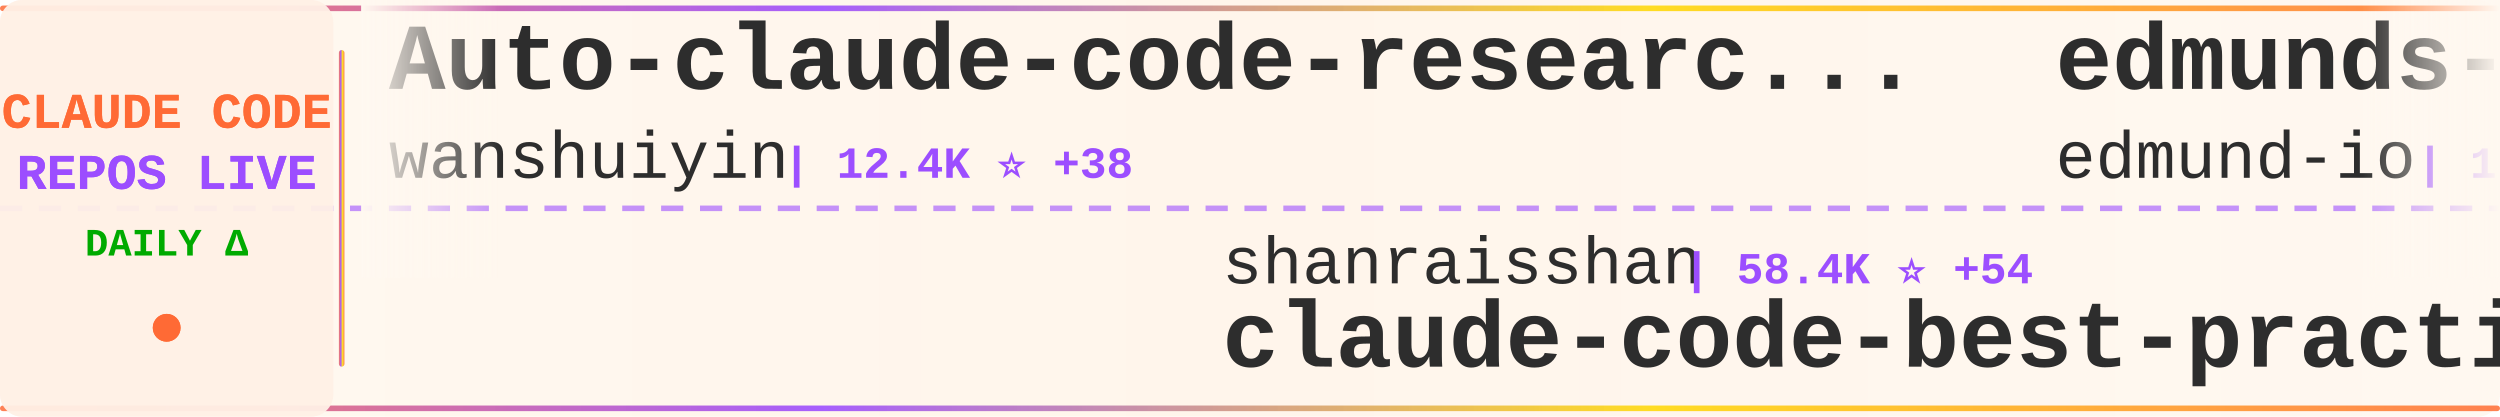
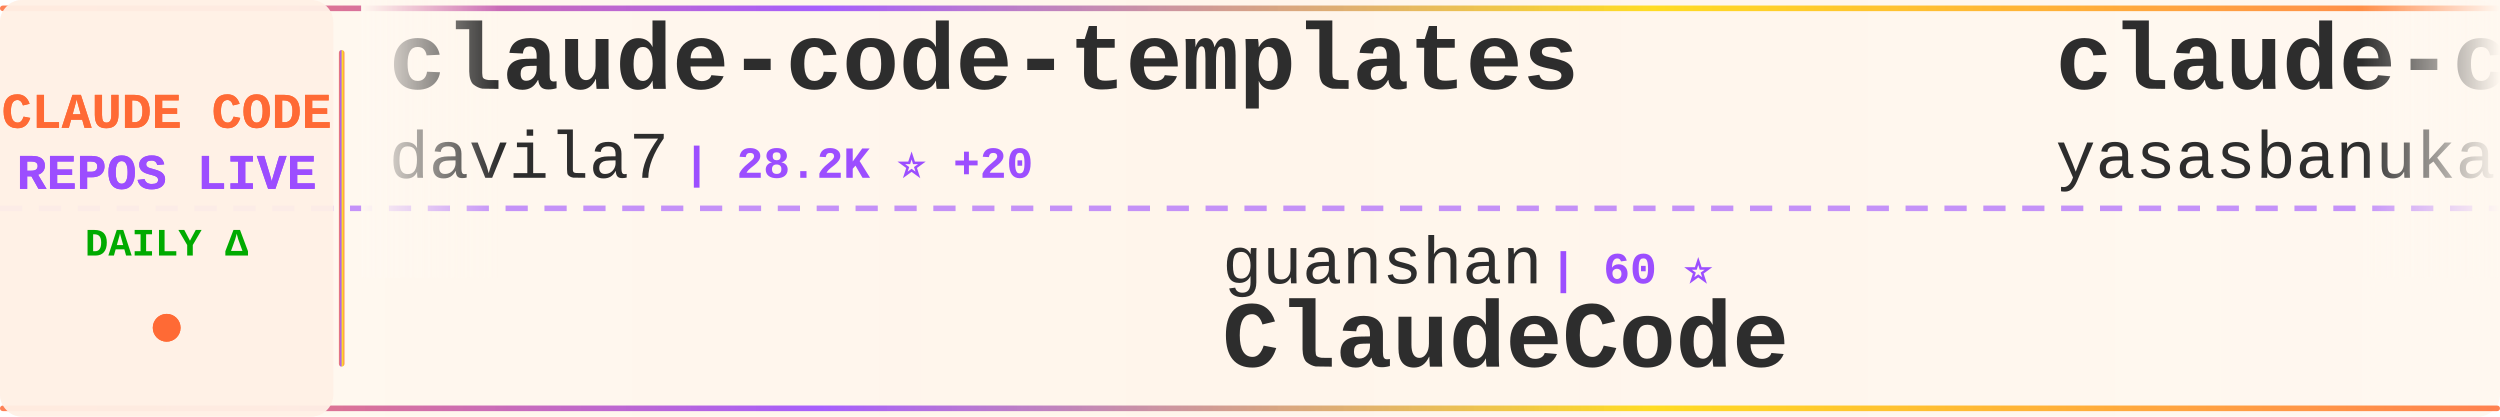
<svg xmlns="http://www.w3.org/2000/svg" width="900" height="150">
  <defs>
    <linearGradient id="tickerBg" x1="0%" y1="0%" x2="100%" y2="0%">
      <stop offset="0%" style="stop-color:#fff8f0;stop-opacity:0.98" />
      <stop offset="50%" style="stop-color:#fff5eb;stop-opacity:1" />
      <stop offset="100%" style="stop-color:#fff8f0;stop-opacity:0.98" />
    </linearGradient>
    <linearGradient id="borderGrad" x1="0%" y1="0%" x2="100%" y2="0%">
      <stop offset="0%" style="stop-color:#FF6B35;stop-opacity:0.85">
        <animate attributeName="stop-opacity" values="0.85;1;0.85" dur="2s" repeatCount="indefinite" />
      </stop>
      <stop offset="33%" style="stop-color:#9C4EFF;stop-opacity:0.9">
        <animate attributeName="stop-opacity" values="0.9;1;0.9" dur="2.2s" repeatCount="indefinite" />
      </stop>
      <stop offset="66%" style="stop-color:#FFD700;stop-opacity:0.85">
        <animate attributeName="stop-opacity" values="0.85;1;0.85" dur="1.8s" repeatCount="indefinite" />
      </stop>
      <stop offset="100%" style="stop-color:#FF6B35;stop-opacity:0.85">
        <animate attributeName="stop-opacity" values="0.85;1;0.85" dur="2s" repeatCount="indefinite" />
      </stop>
    </linearGradient>
    <filter id="textGlow">
      <feGaussianBlur stdDeviation="0.15" result="coloredBlur" />
      <feMerge>
        <feMergeNode in="coloredBlur" />
        <feMergeNode in="SourceGraphic" />
      </feMerge>
    </filter>
    <filter id="metricGlow">
      <feGaussianBlur stdDeviation="0.2" result="coloredBlur" />
      <feMerge>
        <feMergeNode in="coloredBlur" />
        <feMergeNode in="SourceGraphic" />
      </feMerge>
    </filter>
    <linearGradient id="leftFade" x1="0%" y1="0%" x2="100%" y2="0%">
      <stop offset="0%" style="stop-color:#fff8f0;stop-opacity:1" />
      <stop offset="100%" style="stop-color:#fff8f0;stop-opacity:0" />
    </linearGradient>
    <linearGradient id="rightFade" x1="0%" y1="0%" x2="100%" y2="0%">
      <stop offset="0%" style="stop-color:#fff8f0;stop-opacity:0" />
      <stop offset="100%" style="stop-color:#fff8f0;stop-opacity:1" />
    </linearGradient>
  </defs>
  <rect width="900" height="150" fill="url(#tickerBg)" rx="8" />
  <rect x="0" y="2" width="900" height="2" fill="url(#borderGrad)" rx="1" />
  <rect x="0" y="146" width="900" height="2" fill="url(#borderGrad)" rx="1" />
  <line x1="0" y1="75" x2="900" y2="75" stroke="#9C4EFF" stroke-width="2" stroke-dasharray="8 6" opacity="0.6" />
  <rect x="0" y="0" width="120" height="150" fill="#fff0e6" opacity="0.95" rx="8" />
  <text x="60" y="46" font-family="'Courier New', monospace" font-size="18" font-weight="bold" fill="#FF6B35" text-anchor="middle" filter="url(#textGlow)">
    CLAUDE CODE
  </text>
  <text x="60" y="68" font-family="'Courier New', monospace" font-size="18" font-weight="bold" fill="#9C4EFF" text-anchor="middle" filter="url(#textGlow)">
    REPOS LIVE
  </text>
  <text x="60" y="92" font-family="'Courier New', monospace" font-size="14" font-weight="bold" fill="#00aa00" text-anchor="middle">
    DAILY Δ
  </text>
  <circle cx="60" cy="118" r="5" fill="#FF6B35" filter="url(#metricGlow)">
    <animate attributeName="r" values="4;6;4" dur="1.5s" repeatCount="indefinite" />
    <animate attributeName="opacity" values="0.6;1;0.6" dur="1.5s" repeatCount="indefinite" />
  </circle>
  <rect x="122" y="18" width="2" height="114" fill="url(#borderGrad)" rx="1" />
  <clipPath id="tickerClip">
    <rect x="130" y="0" width="770" height="150" />
  </clipPath>
  <g clip-path="url(#tickerClip)">
    <g id="tickerItems">
      <animateTransform attributeName="transform" attributeType="XML" type="translate" from="0 0" to="-3000 0" dur="54s" repeatCount="indefinite" />
      <g transform="translate(0, 0)">
-         <text x="140" y="32" font-family="'Courier New', monospace" font-size="34" font-weight="bold" fill="#2d2d2d">Auto-claude-code-researc...</text>
-         <text x="140" y="64" font-family="'Courier New', monospace" font-size="24" font-weight="normal" fill="#2d2d2d" opacity="1.0">wanshuiyin</text>
-         <text x="282" y="64" font-family="'Courier New', monospace" font-size="16" font-weight="bold" fill="#9C4EFF"> | 12.4K ⭐ +38</text>
+         <text x="140" y="32" font-family="'Courier New', monospace" font-size="34" font-weight="bold" fill="#2d2d2d">claude-code-templates</text>
+         <text x="140" y="64" font-family="'Courier New', monospace" font-size="24" font-weight="normal" fill="#2d2d2d" opacity="1.0">davila7</text>
+         <text x="246" y="64" font-family="'Courier New', monospace" font-size="16" font-weight="bold" fill="#9C4EFF"> | 28.2K ⭐ +20</text>
      </g>
      <g transform="translate(300, 0)">
-         <text x="140" y="102" font-family="'Courier New', monospace" font-size="24" font-weight="normal" fill="#2d2d2d" opacity="1.0">shanraisshan</text>
-         <text x="306" y="102" font-family="'Courier New', monospace" font-size="16" font-weight="bold" fill="#9C4EFF"> | 58.4K ⭐ +54</text>
-         <text x="140" y="132" font-family="'Courier New', monospace" font-size="34" font-weight="bold" fill="#2d2d2d">claude-code-best-practic...</text>
+         <text x="140" y="102" font-family="'Courier New', monospace" font-size="24" font-weight="normal" fill="#2d2d2d" opacity="1.0">guanshan</text>
+         <text x="258" y="102" font-family="'Courier New', monospace" font-size="16" font-weight="bold" fill="#9C4EFF"> | 60 ⭐</text>
+         <text x="140" y="132" font-family="'Courier New', monospace" font-size="34" font-weight="bold" fill="#2d2d2d">ClaudeCode</text>
      </g>
      <g transform="translate(600, 0)">
-         <text x="140" y="32" font-family="'Courier New', monospace" font-size="34" font-weight="bold" fill="#2d2d2d">edmunds-claude-code</text>
-         <text x="140" y="64" font-family="'Courier New', monospace" font-size="24" font-weight="normal" fill="#2d2d2d" opacity="1.0">edmund-io</text>
-         <text x="270" y="64" font-family="'Courier New', monospace" font-size="16" font-weight="bold" fill="#9C4EFF"> | 1.5K ⭐</text>
+         <text x="140" y="32" font-family="'Courier New', monospace" font-size="34" font-weight="bold" fill="#2d2d2d">claude-code</text>
+         <text x="140" y="64" font-family="'Courier New', monospace" font-size="24" font-weight="normal" fill="#2d2d2d" opacity="1.0">yasasbanukaofficial</text>
+         <text x="390" y="64" font-family="'Courier New', monospace" font-size="16" font-weight="bold" fill="#9C4EFF"> | 3.6K ⭐ +7</text>
      </g>
      <g transform="translate(900, 0)">
+         <text x="140" y="102" font-family="'Courier New', monospace" font-size="24" font-weight="normal" fill="#2d2d2d" opacity="1.0">alejandrobalderas</text>
+         <text x="366" y="102" font-family="'Courier New', monospace" font-size="16" font-weight="bold" fill="#9C4EFF"> | 2.3K ⭐ +12</text>
+         <text x="140" y="132" font-family="'Courier New', monospace" font-size="34" font-weight="bold" fill="#2d2d2d">claude-code-from-source</text>
+       </g>
+       <g transform="translate(1200, 0)">
+         <text x="140" y="32" font-family="'Courier New', monospace" font-size="34" font-weight="bold" fill="#2d2d2d">claude-code-hub</text>
+         <text x="140" y="64" font-family="'Courier New', monospace" font-size="24" font-weight="normal" fill="#2d2d2d" opacity="1.0">ding113</text>
+         <text x="246" y="64" font-family="'Courier New', monospace" font-size="16" font-weight="bold" fill="#9C4EFF"> | 3.1K ⭐ +3</text>
+       </g>
+       <g transform="translate(1500, 0)">
+         <text x="140" y="102" font-family="'Courier New', monospace" font-size="24" font-weight="normal" fill="#2d2d2d" opacity="1.0">edmund-io</text>
+         <text x="270" y="102" font-family="'Courier New', monospace" font-size="16" font-weight="bold" fill="#9C4EFF"> | 1.5K ⭐</text>
+         <text x="140" y="132" font-family="'Courier New', monospace" font-size="34" font-weight="bold" fill="#2d2d2d">edmunds-claude-code</text>
+       </g>
+       <g transform="translate(1800, 0)">
+         <text x="140" y="32" font-family="'Courier New', monospace" font-size="34" font-weight="bold" fill="#2d2d2d">claude-code</text>
+         <text x="140" y="64" font-family="'Courier New', monospace" font-size="24" font-weight="normal" fill="#2d2d2d" opacity="1.0">tanbiralam</text>
+         <text x="282" y="64" font-family="'Courier New', monospace" font-size="16" font-weight="bold" fill="#9C4EFF"> | 1.9K ⭐ +8</text>
+       </g>
+       <g transform="translate(2100, 0)">
+         <text x="140" y="102" font-family="'Courier New', monospace" font-size="24" font-weight="normal" fill="#2d2d2d" opacity="1.0">alex000kim</text>
+         <text x="282" y="102" font-family="'Courier New', monospace" font-size="16" font-weight="bold" fill="#9C4EFF"> | 228 ⭐</text>
+         <text x="140" y="132" font-family="'Courier New', monospace" font-size="34" font-weight="bold" fill="#2d2d2d">claude-code</text>
+       </g>
+       <g transform="translate(2400, 0)">
+         <text x="140" y="32" font-family="'Courier New', monospace" font-size="34" font-weight="bold" fill="#2d2d2d">sc-claude-code-files</text>
+         <text x="140" y="64" font-family="'Courier New', monospace" font-size="24" font-weight="normal" fill="#2d2d2d" opacity="1.0">https-deeplearning-ai</text>
+         <text x="414" y="64" font-family="'Courier New', monospace" font-size="16" font-weight="bold" fill="#9C4EFF"> | 532 ⭐ +1</text>
+       </g>
+       <g transform="translate(2700, 0)">
        <text x="140" y="102" font-family="'Courier New', monospace" font-size="24" font-weight="normal" fill="#2d2d2d" opacity="1.0">centminmod</text>
        <text x="282" y="102" font-family="'Courier New', monospace" font-size="16" font-weight="bold" fill="#9C4EFF"> | 2.4K ⭐ +1</text>
        <text x="140" y="132" font-family="'Courier New', monospace" font-size="34" font-weight="bold" fill="#2d2d2d">my-claude-code-setup</text>
      </g>
-       <g transform="translate(1200, 0)">
-         <text x="140" y="32" font-family="'Courier New', monospace" font-size="34" font-weight="bold" fill="#2d2d2d">claude-code-system-promp...</text>
-         <text x="140" y="64" font-family="'Courier New', monospace" font-size="24" font-weight="normal" fill="#2d2d2d" opacity="1.0">Piebald-AI</text>
-         <text x="282" y="64" font-family="'Courier New', monospace" font-size="16" font-weight="bold" fill="#9C4EFF"> | 11.2K ⭐ +26</text>
-       </g>
-       <g transform="translate(1500, 0)">
-         <text x="140" y="102" font-family="'Courier New', monospace" font-size="24" font-weight="normal" fill="#2d2d2d" opacity="1.0">OneRedOak</text>
-         <text x="270" y="102" font-family="'Courier New', monospace" font-size="16" font-weight="bold" fill="#9C4EFF"> | 3.8K ⭐</text>
-         <text x="140" y="132" font-family="'Courier New', monospace" font-size="34" font-weight="bold" fill="#2d2d2d">claude-code-workflows</text>
-       </g>
-       <g transform="translate(1800, 0)">
-         <text x="140" y="32" font-family="'Courier New', monospace" font-size="34" font-weight="bold" fill="#2d2d2d">ralph-claude-code</text>
-         <text x="140" y="64" font-family="'Courier New', monospace" font-size="24" font-weight="normal" fill="#2d2d2d" opacity="1.0">frankbria</text>
-         <text x="270" y="64" font-family="'Courier New', monospace" font-size="16" font-weight="bold" fill="#9C4EFF"> | 9.4K ⭐ +17</text>
-       </g>
-       <g transform="translate(2100, 0)">
-         <text x="140" y="102" font-family="'Courier New', monospace" font-size="24" font-weight="normal" fill="#2d2d2d" opacity="1.0">yasasbanukaofficial</text>
-         <text x="390" y="102" font-family="'Courier New', monospace" font-size="16" font-weight="bold" fill="#9C4EFF"> | 3.6K ⭐ +7</text>
-         <text x="140" y="132" font-family="'Courier New', monospace" font-size="34" font-weight="bold" fill="#2d2d2d">claude-code</text>
-       </g>
-       <g transform="translate(2400, 0)">
-         <text x="140" y="32" font-family="'Courier New', monospace" font-size="34" font-weight="bold" fill="#2d2d2d">claude-coder</text>
-         <text x="140" y="64" font-family="'Courier New', monospace" font-size="24" font-weight="normal" fill="#2d2d2d" opacity="1.0">kodu-ai</text>
-         <text x="246" y="64" font-family="'Courier New', monospace" font-size="16" font-weight="bold" fill="#9C4EFF"> | 5.3K ⭐</text>
-       </g>
-       <g transform="translate(2700, 0)">
-         <text x="140" y="102" font-family="'Courier New', monospace" font-size="24" font-weight="normal" fill="#2d2d2d" opacity="1.0">anthropics</text>
-         <text x="282" y="102" font-family="'Courier New', monospace" font-size="16" font-weight="bold" fill="#9C4EFF"> | 5.3K ⭐ +9</text>
-         <text x="140" y="132" font-family="'Courier New', monospace" font-size="34" font-weight="bold" fill="#2d2d2d">claude-code-security-rev...</text>
-       </g>
      <g transform="translate(3000, 0)">
-         <text x="140" y="32" font-family="'Courier New', monospace" font-size="34" font-weight="bold" fill="#2d2d2d">Auto-claude-code-researc...</text>
-         <text x="140" y="64" font-family="'Courier New', monospace" font-size="24" font-weight="normal" fill="#2d2d2d" opacity="1.0">wanshuiyin</text>
-         <text x="282" y="64" font-family="'Courier New', monospace" font-size="16" font-weight="bold" fill="#9C4EFF"> | 12.4K ⭐ +38</text>
+         <text x="140" y="32" font-family="'Courier New', monospace" font-size="34" font-weight="bold" fill="#2d2d2d">claude-code-templates</text>
+         <text x="140" y="64" font-family="'Courier New', monospace" font-size="24" font-weight="normal" fill="#2d2d2d" opacity="1.0">davila7</text>
+         <text x="246" y="64" font-family="'Courier New', monospace" font-size="16" font-weight="bold" fill="#9C4EFF"> | 28.2K ⭐ +20</text>
      </g>
      <g transform="translate(3300, 0)">
-         <text x="140" y="102" font-family="'Courier New', monospace" font-size="24" font-weight="normal" fill="#2d2d2d" opacity="1.0">shanraisshan</text>
-         <text x="306" y="102" font-family="'Courier New', monospace" font-size="16" font-weight="bold" fill="#9C4EFF"> | 58.4K ⭐ +54</text>
-         <text x="140" y="132" font-family="'Courier New', monospace" font-size="34" font-weight="bold" fill="#2d2d2d">claude-code-best-practic...</text>
+         <text x="140" y="102" font-family="'Courier New', monospace" font-size="24" font-weight="normal" fill="#2d2d2d" opacity="1.0">guanshan</text>
+         <text x="258" y="102" font-family="'Courier New', monospace" font-size="16" font-weight="bold" fill="#9C4EFF"> | 60 ⭐</text>
+         <text x="140" y="132" font-family="'Courier New', monospace" font-size="34" font-weight="bold" fill="#2d2d2d">ClaudeCode</text>
      </g>
      <g transform="translate(3600, 0)">
-         <text x="140" y="32" font-family="'Courier New', monospace" font-size="34" font-weight="bold" fill="#2d2d2d">edmunds-claude-code</text>
-         <text x="140" y="64" font-family="'Courier New', monospace" font-size="24" font-weight="normal" fill="#2d2d2d" opacity="1.0">edmund-io</text>
-         <text x="270" y="64" font-family="'Courier New', monospace" font-size="16" font-weight="bold" fill="#9C4EFF"> | 1.5K ⭐</text>
+         <text x="140" y="32" font-family="'Courier New', monospace" font-size="34" font-weight="bold" fill="#2d2d2d">claude-code</text>
+         <text x="140" y="64" font-family="'Courier New', monospace" font-size="24" font-weight="normal" fill="#2d2d2d" opacity="1.0">yasasbanukaofficial</text>
+         <text x="390" y="64" font-family="'Courier New', monospace" font-size="16" font-weight="bold" fill="#9C4EFF"> | 3.6K ⭐ +7</text>
      </g>
      <g transform="translate(3900, 0)">
-         <text x="140" y="102" font-family="'Courier New', monospace" font-size="24" font-weight="normal" fill="#2d2d2d" opacity="1.0">centminmod</text>
-         <text x="282" y="102" font-family="'Courier New', monospace" font-size="16" font-weight="bold" fill="#9C4EFF"> | 2.4K ⭐ +1</text>
-         <text x="140" y="132" font-family="'Courier New', monospace" font-size="34" font-weight="bold" fill="#2d2d2d">my-claude-code-setup</text>
+         <text x="140" y="102" font-family="'Courier New', monospace" font-size="24" font-weight="normal" fill="#2d2d2d" opacity="1.0">alejandrobalderas</text>
+         <text x="366" y="102" font-family="'Courier New', monospace" font-size="16" font-weight="bold" fill="#9C4EFF"> | 2.3K ⭐ +12</text>
+         <text x="140" y="132" font-family="'Courier New', monospace" font-size="34" font-weight="bold" fill="#2d2d2d">claude-code-from-source</text>
      </g>
    </g>
  </g>
  <rect x="130" y="0" width="50" height="100" fill="url(#leftFade)" />
  <rect x="850" y="0" width="50" height="100" fill="url(#rightFade)" />
</svg>
